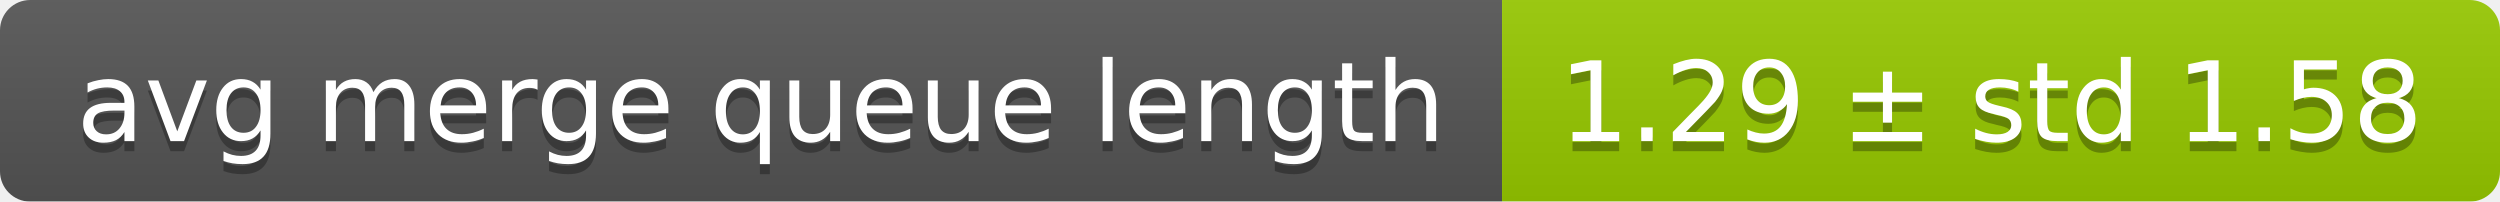
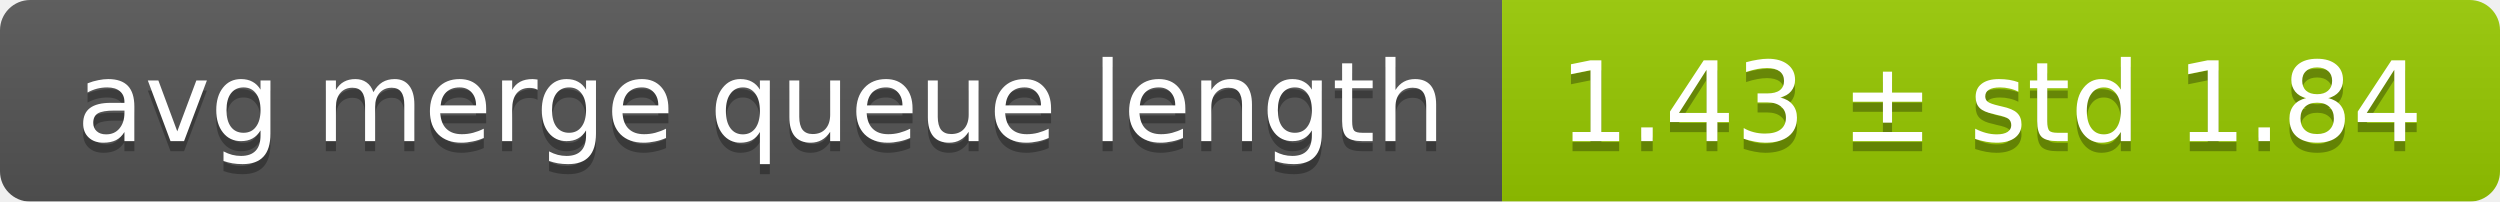
<svg xmlns="http://www.w3.org/2000/svg" width="248" height="20">
  <linearGradient id="smooth" x2="0" y2="100%">
    <stop offset="0" stop-color="#bbb" stop-opacity=".1" />
    <stop offset="1" stop-opacity=".1" />
  </linearGradient>
  <mask id="round">
    <rect width="248" height="20" rx="3" fill="#fff" />
  </mask>
  <g mask="url(#round)">
    <rect width="149" height="20" fill="#555" />
    <rect x="149" width="99" height="20" fill="#97ca00" />
    <rect width="248" height="20" fill="url(#smooth)" />
  </g>
  <g fill="#fff" text-anchor="middle" font-family="DejaVu Sans,Verdana,Geneva,sans-serif" font-size="11">
    <text x="75.5" y="15" fill="#010101" fill-opacity=".3">avg merge queue length</text>
    <text x="75.5" y="14">avg merge queue length</text>
-     <text x="197.5" y="15" fill="#010101" fill-opacity=".3">1.29 ± std 1.58</text>
-     <text x="197.5" y="14">1.29 ± std 1.58</text>
+     <text x="197.5" y="15" fill="#010101" fill-opacity=".3">1.43 ± std 1.84</text>
+     <text x="197.5" y="14">1.43 ± std 1.84</text>
  </g>
</svg>
